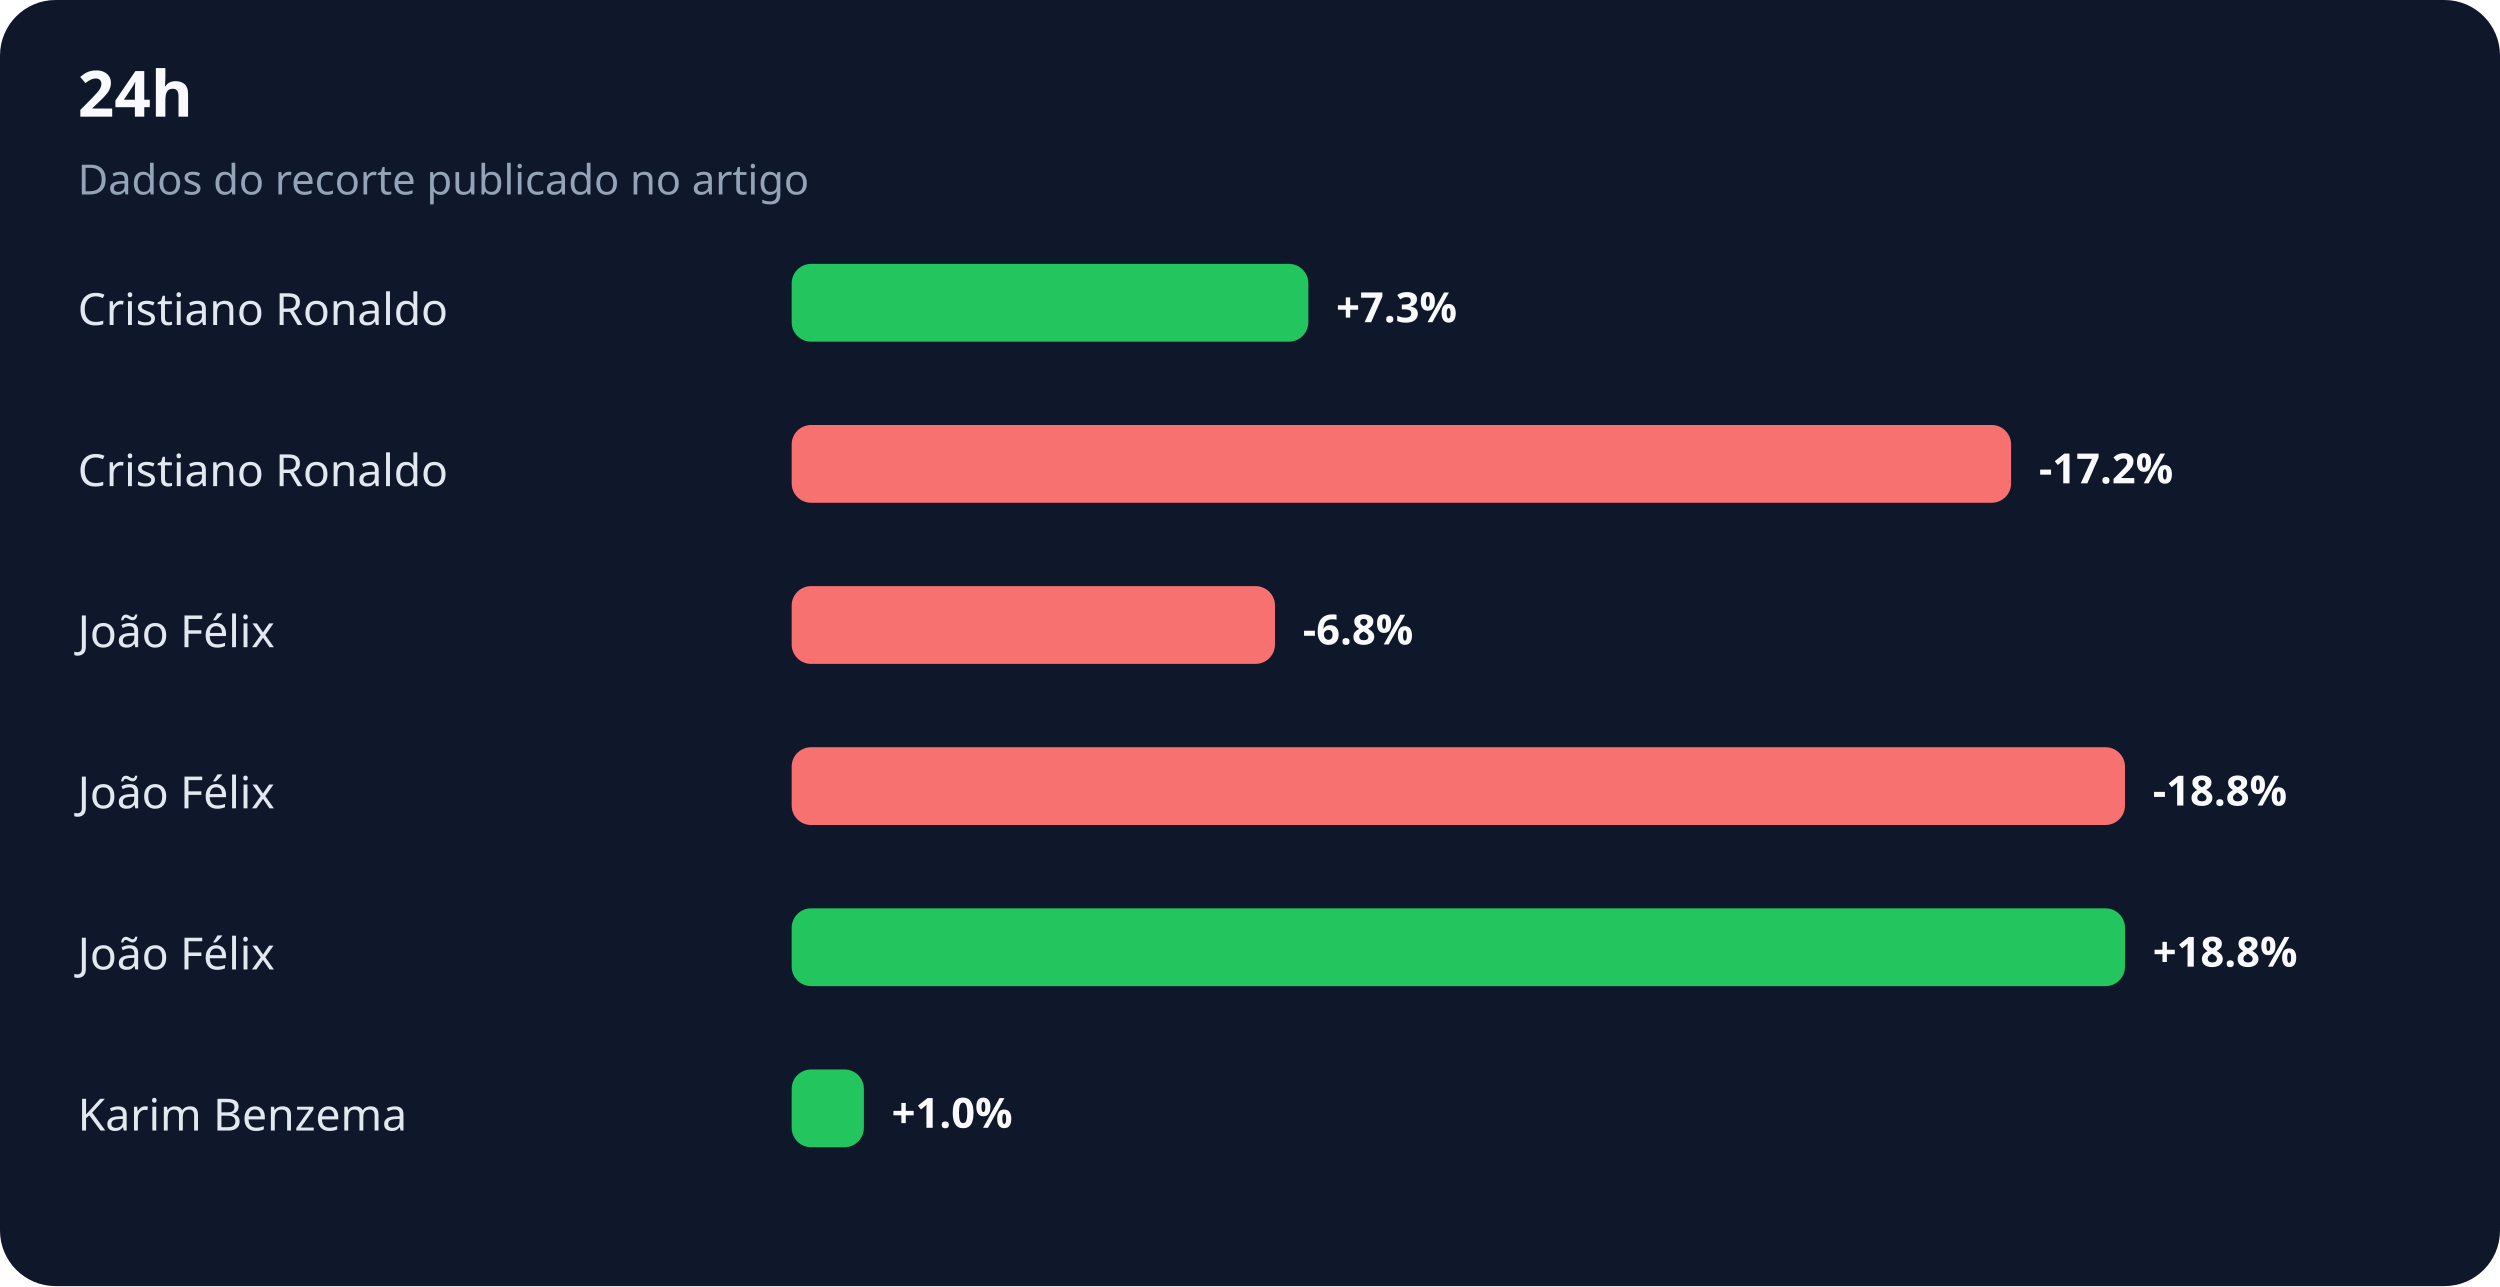
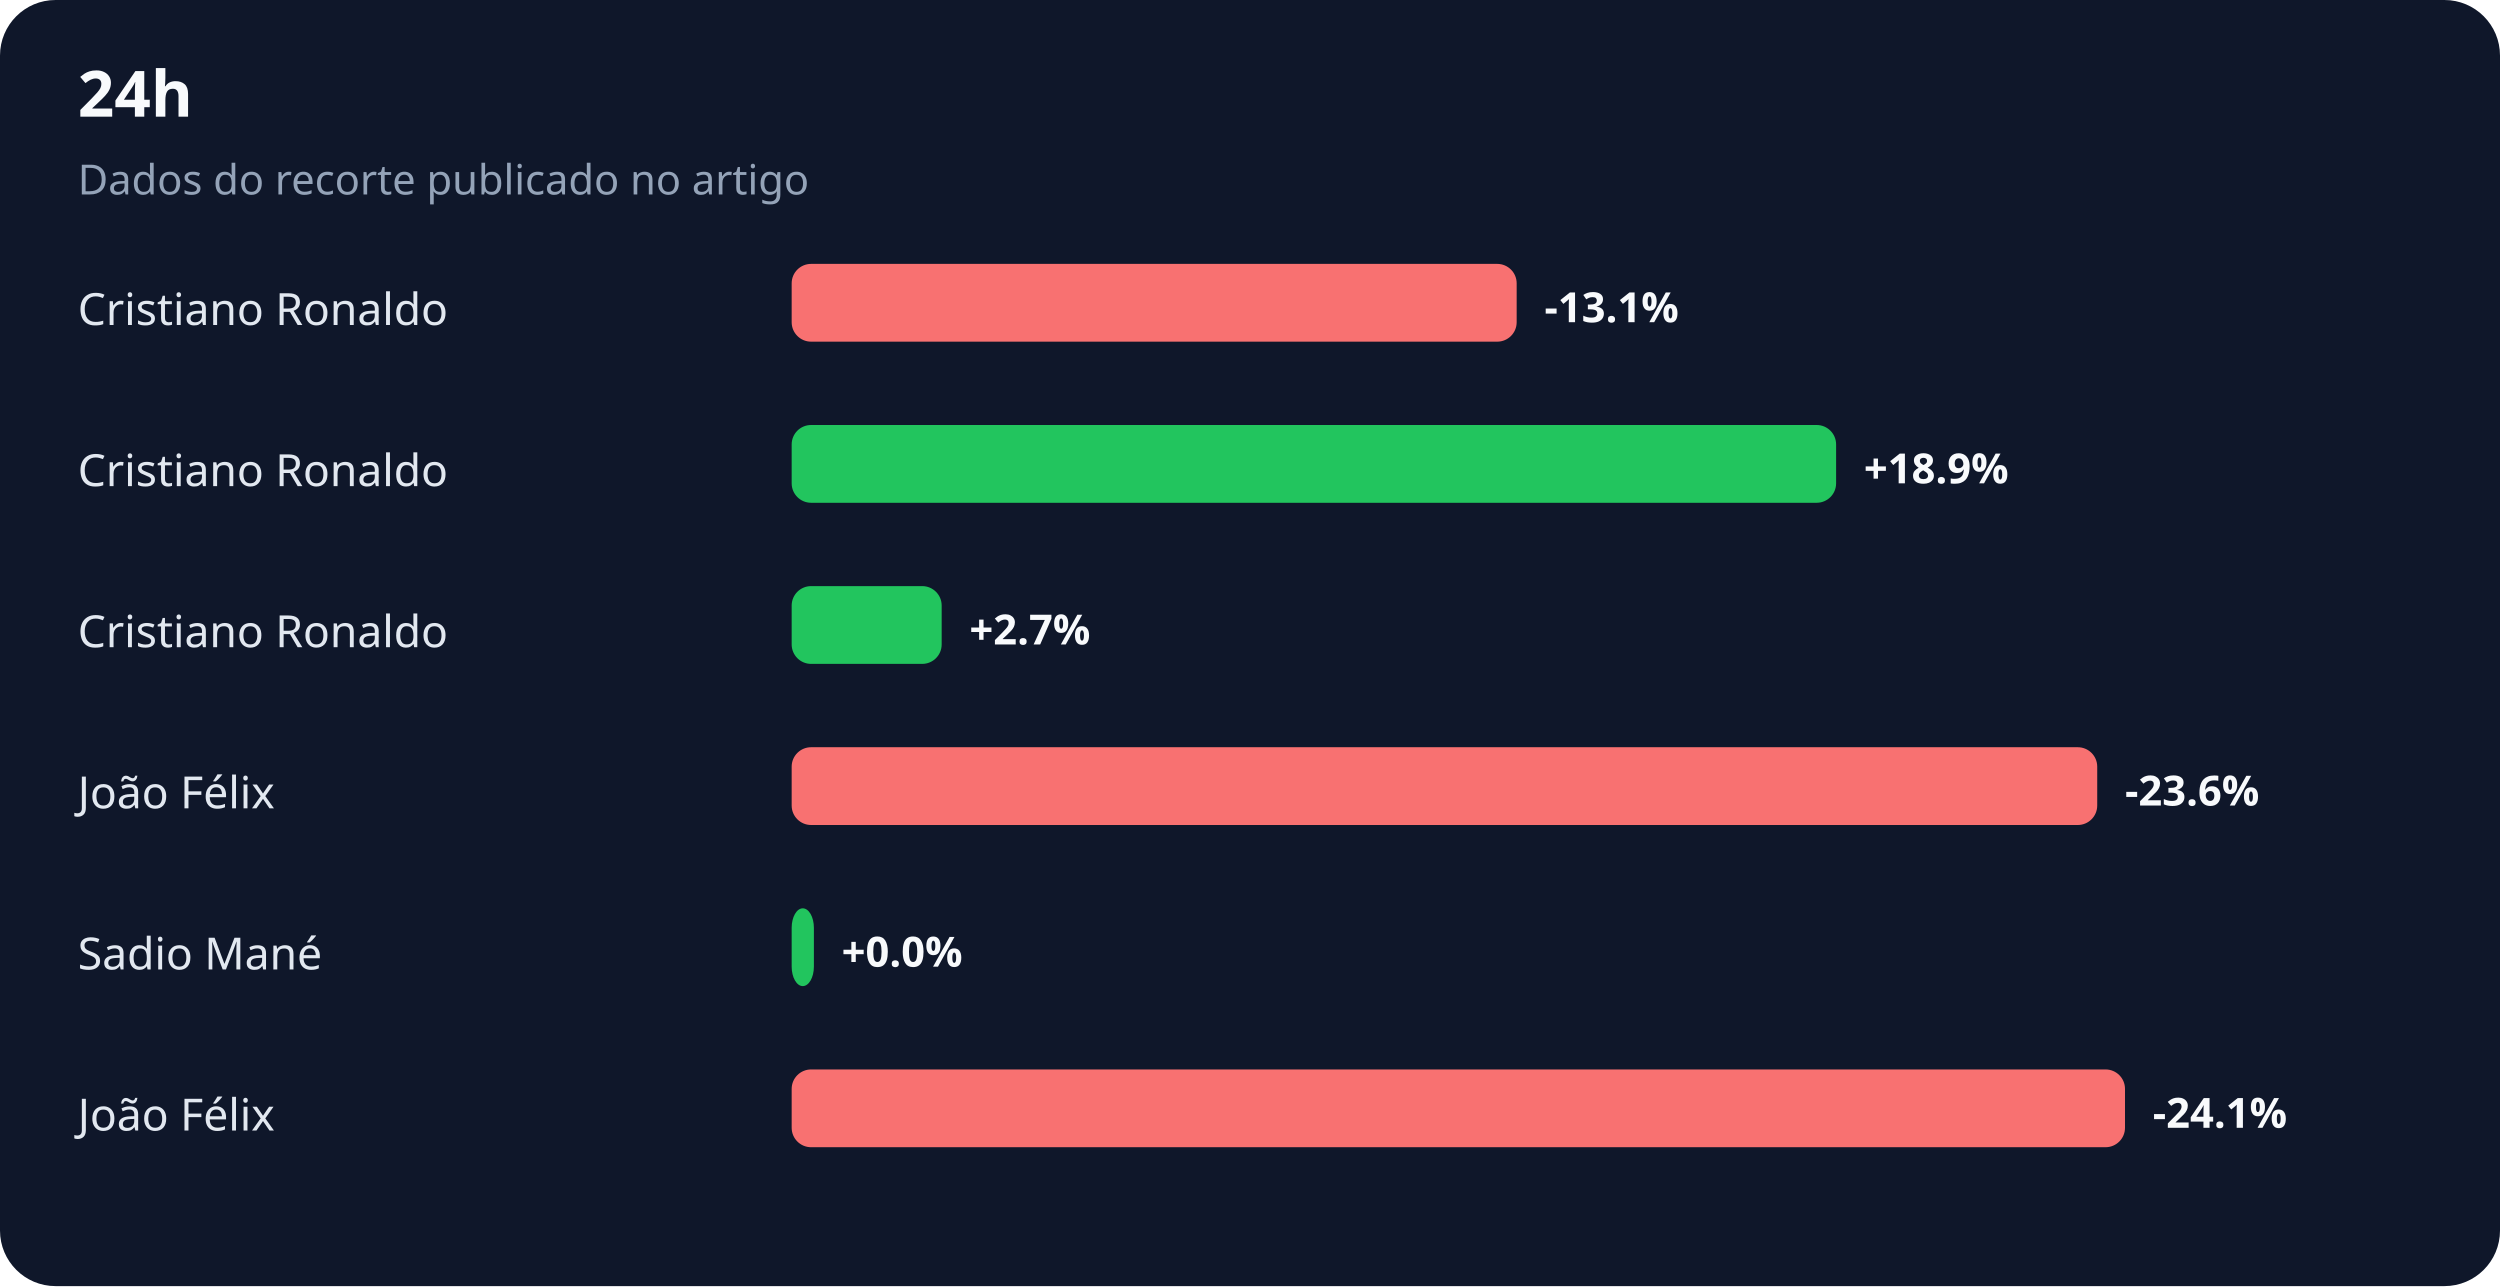
<svg xmlns="http://www.w3.org/2000/svg" width="900" height="463" viewBox="0 0 900 463" role="img" aria-labelledby="title desc">
  <rect width="100%" height="100%" rx="20" fill="#0f172a" />
  <text x="28" y="42" fill="#f8fafc" font-family="system-ui,sans-serif" font-size="23" font-weight="700">24h</text>
  <text x="28" y="70" fill="#94a3b8" font-family="system-ui,sans-serif" font-size="15">Dados do recorte publicado no artigo</text>
  <text x="28" y="117" fill="#e2e8f0" font-family="system-ui,sans-serif" font-size="16">Cristiano Ronaldo</text>
-   <rect x="285" y="95" width="186" height="28" rx="7" fill="#22c55e" />
-   <text x="481" y="116" fill="#f8fafc" font-family="system-ui,sans-serif" font-size="15" font-weight="700">+7.3%</text>
+   <rect x="285" y="95" width="261" height="28" rx="7" fill="#f87171" />
+   <text x="556" y="116" fill="#f8fafc" font-family="system-ui,sans-serif" font-size="15" font-weight="700">-13.1%</text>
  <text x="28" y="175" fill="#e2e8f0" font-family="system-ui,sans-serif" font-size="16">Cristiano Ronaldo</text>
-   <rect x="285" y="153" width="439" height="28" rx="7" fill="#f87171" />
-   <text x="734" y="174" fill="#f8fafc" font-family="system-ui,sans-serif" font-size="15" font-weight="700">-17.2%</text>
-   <text x="28" y="233" fill="#e2e8f0" font-family="system-ui,sans-serif" font-size="16">João Félix</text>
-   <rect x="285" y="211" width="174" height="28" rx="7" fill="#f87171" />
-   <text x="469" y="232" fill="#f8fafc" font-family="system-ui,sans-serif" font-size="15" font-weight="700">-6.8%</text>
+   <rect x="285" y="153" width="376" height="28" rx="7" fill="#22c55e" />
+   <text x="671" y="174" fill="#f8fafc" font-family="system-ui,sans-serif" font-size="15" font-weight="700">+18.9%</text>
+   <text x="28" y="233" fill="#e2e8f0" font-family="system-ui,sans-serif" font-size="16">Cristiano Ronaldo</text>
+   <rect x="285" y="211" width="54" height="28" rx="7" fill="#22c55e" />
+   <text x="349" y="232" fill="#f8fafc" font-family="system-ui,sans-serif" font-size="15" font-weight="700">+2.7%</text>
  <text x="28" y="291" fill="#e2e8f0" font-family="system-ui,sans-serif" font-size="16">João Félix</text>
-   <rect x="285" y="269" width="480" height="28" rx="7" fill="#f87171" />
-   <text x="775" y="290" fill="#f8fafc" font-family="system-ui,sans-serif" font-size="15" font-weight="700">-18.8%</text>
-   <text x="28" y="349" fill="#e2e8f0" font-family="system-ui,sans-serif" font-size="16">João Félix</text>
-   <rect x="285" y="327" width="480" height="28" rx="7" fill="#22c55e" />
-   <text x="775" y="348" fill="#f8fafc" font-family="system-ui,sans-serif" font-size="15" font-weight="700">+18.8%</text>
-   <text x="28" y="407" fill="#e2e8f0" font-family="system-ui,sans-serif" font-size="16">Karim Benzema</text>
-   <rect x="285" y="385" width="26" height="28" rx="7" fill="#22c55e" />
-   <text x="321" y="406" fill="#f8fafc" font-family="system-ui,sans-serif" font-size="15" font-weight="700">+1.0%</text>
+   <rect x="285" y="269" width="470" height="28" rx="7" fill="#f87171" />
+   <text x="765" y="290" fill="#f8fafc" font-family="system-ui,sans-serif" font-size="15" font-weight="700">-23.6%</text>
+   <text x="28" y="349" fill="#e2e8f0" font-family="system-ui,sans-serif" font-size="16">Sadio Mané</text>
+   <rect x="285" y="327" width="8" height="28" rx="7" fill="#22c55e" />
+   <text x="303" y="348" fill="#f8fafc" font-family="system-ui,sans-serif" font-size="15" font-weight="700">+0.0%</text>
+   <text x="28" y="407" fill="#e2e8f0" font-family="system-ui,sans-serif" font-size="16">João Félix</text>
+   <rect x="285" y="385" width="480" height="28" rx="7" fill="#f87171" />
+   <text x="775" y="406" fill="#f8fafc" font-family="system-ui,sans-serif" font-size="15" font-weight="700">-24.1%</text>
</svg>
